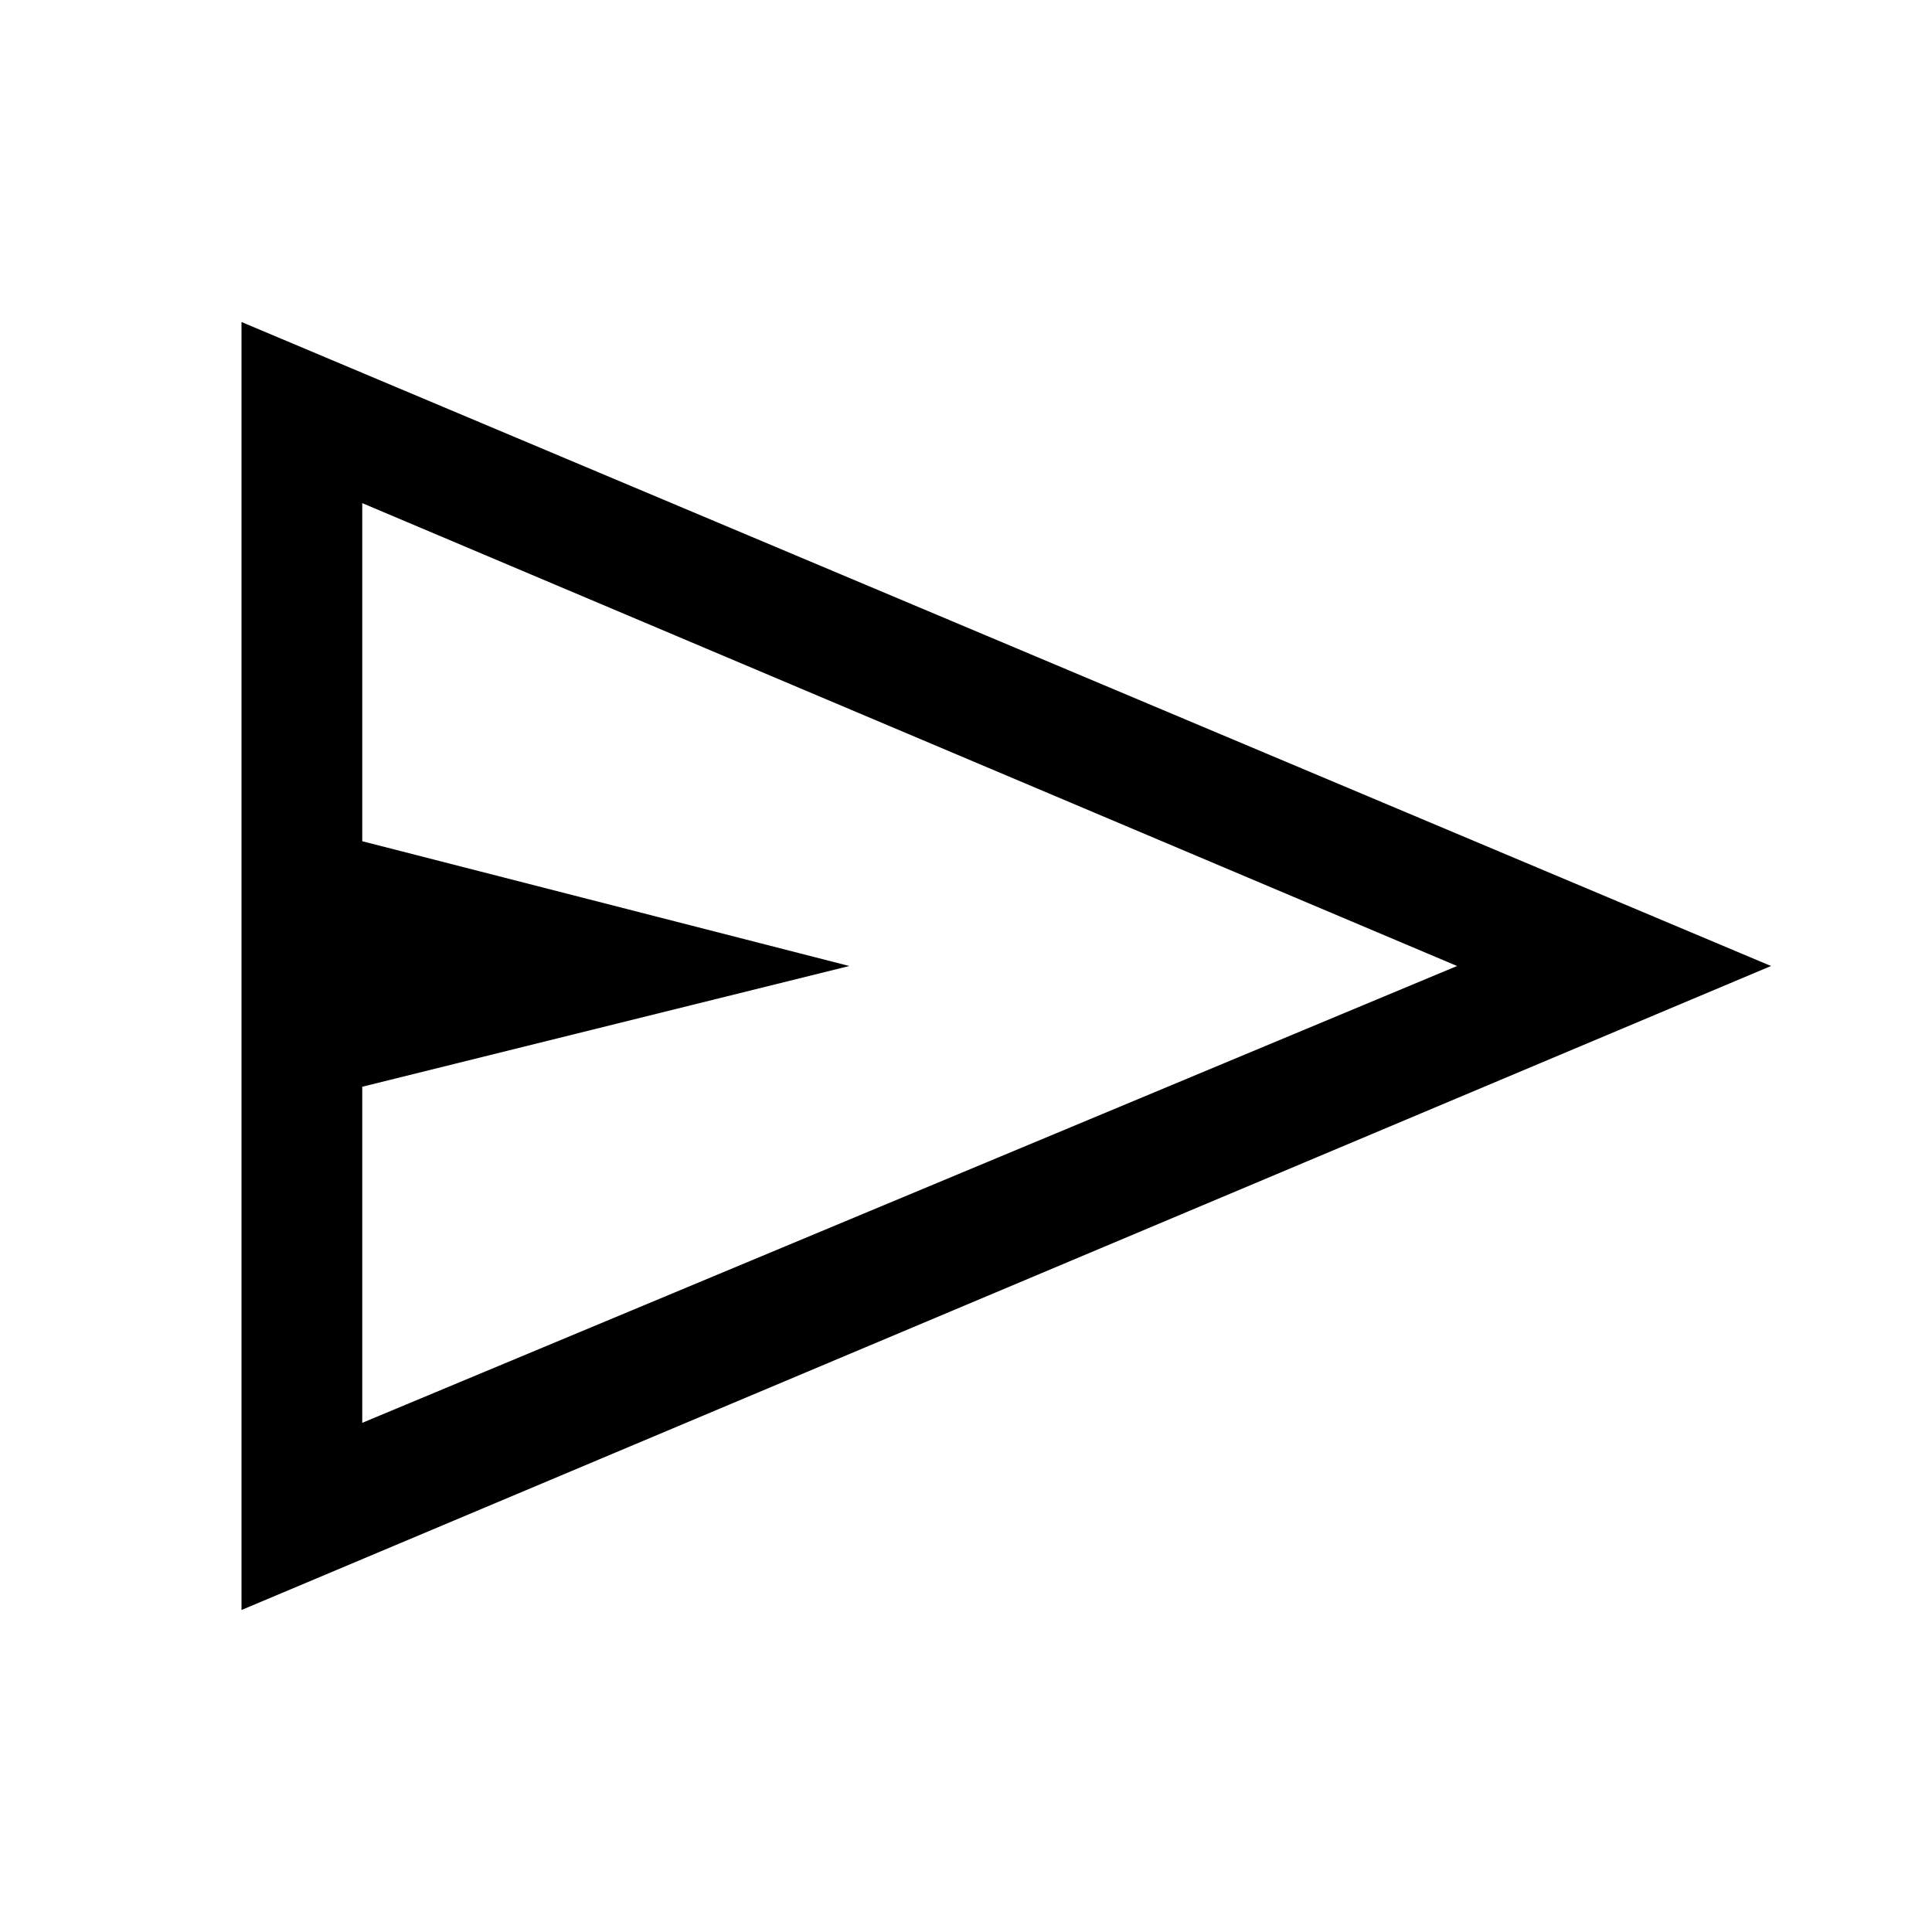
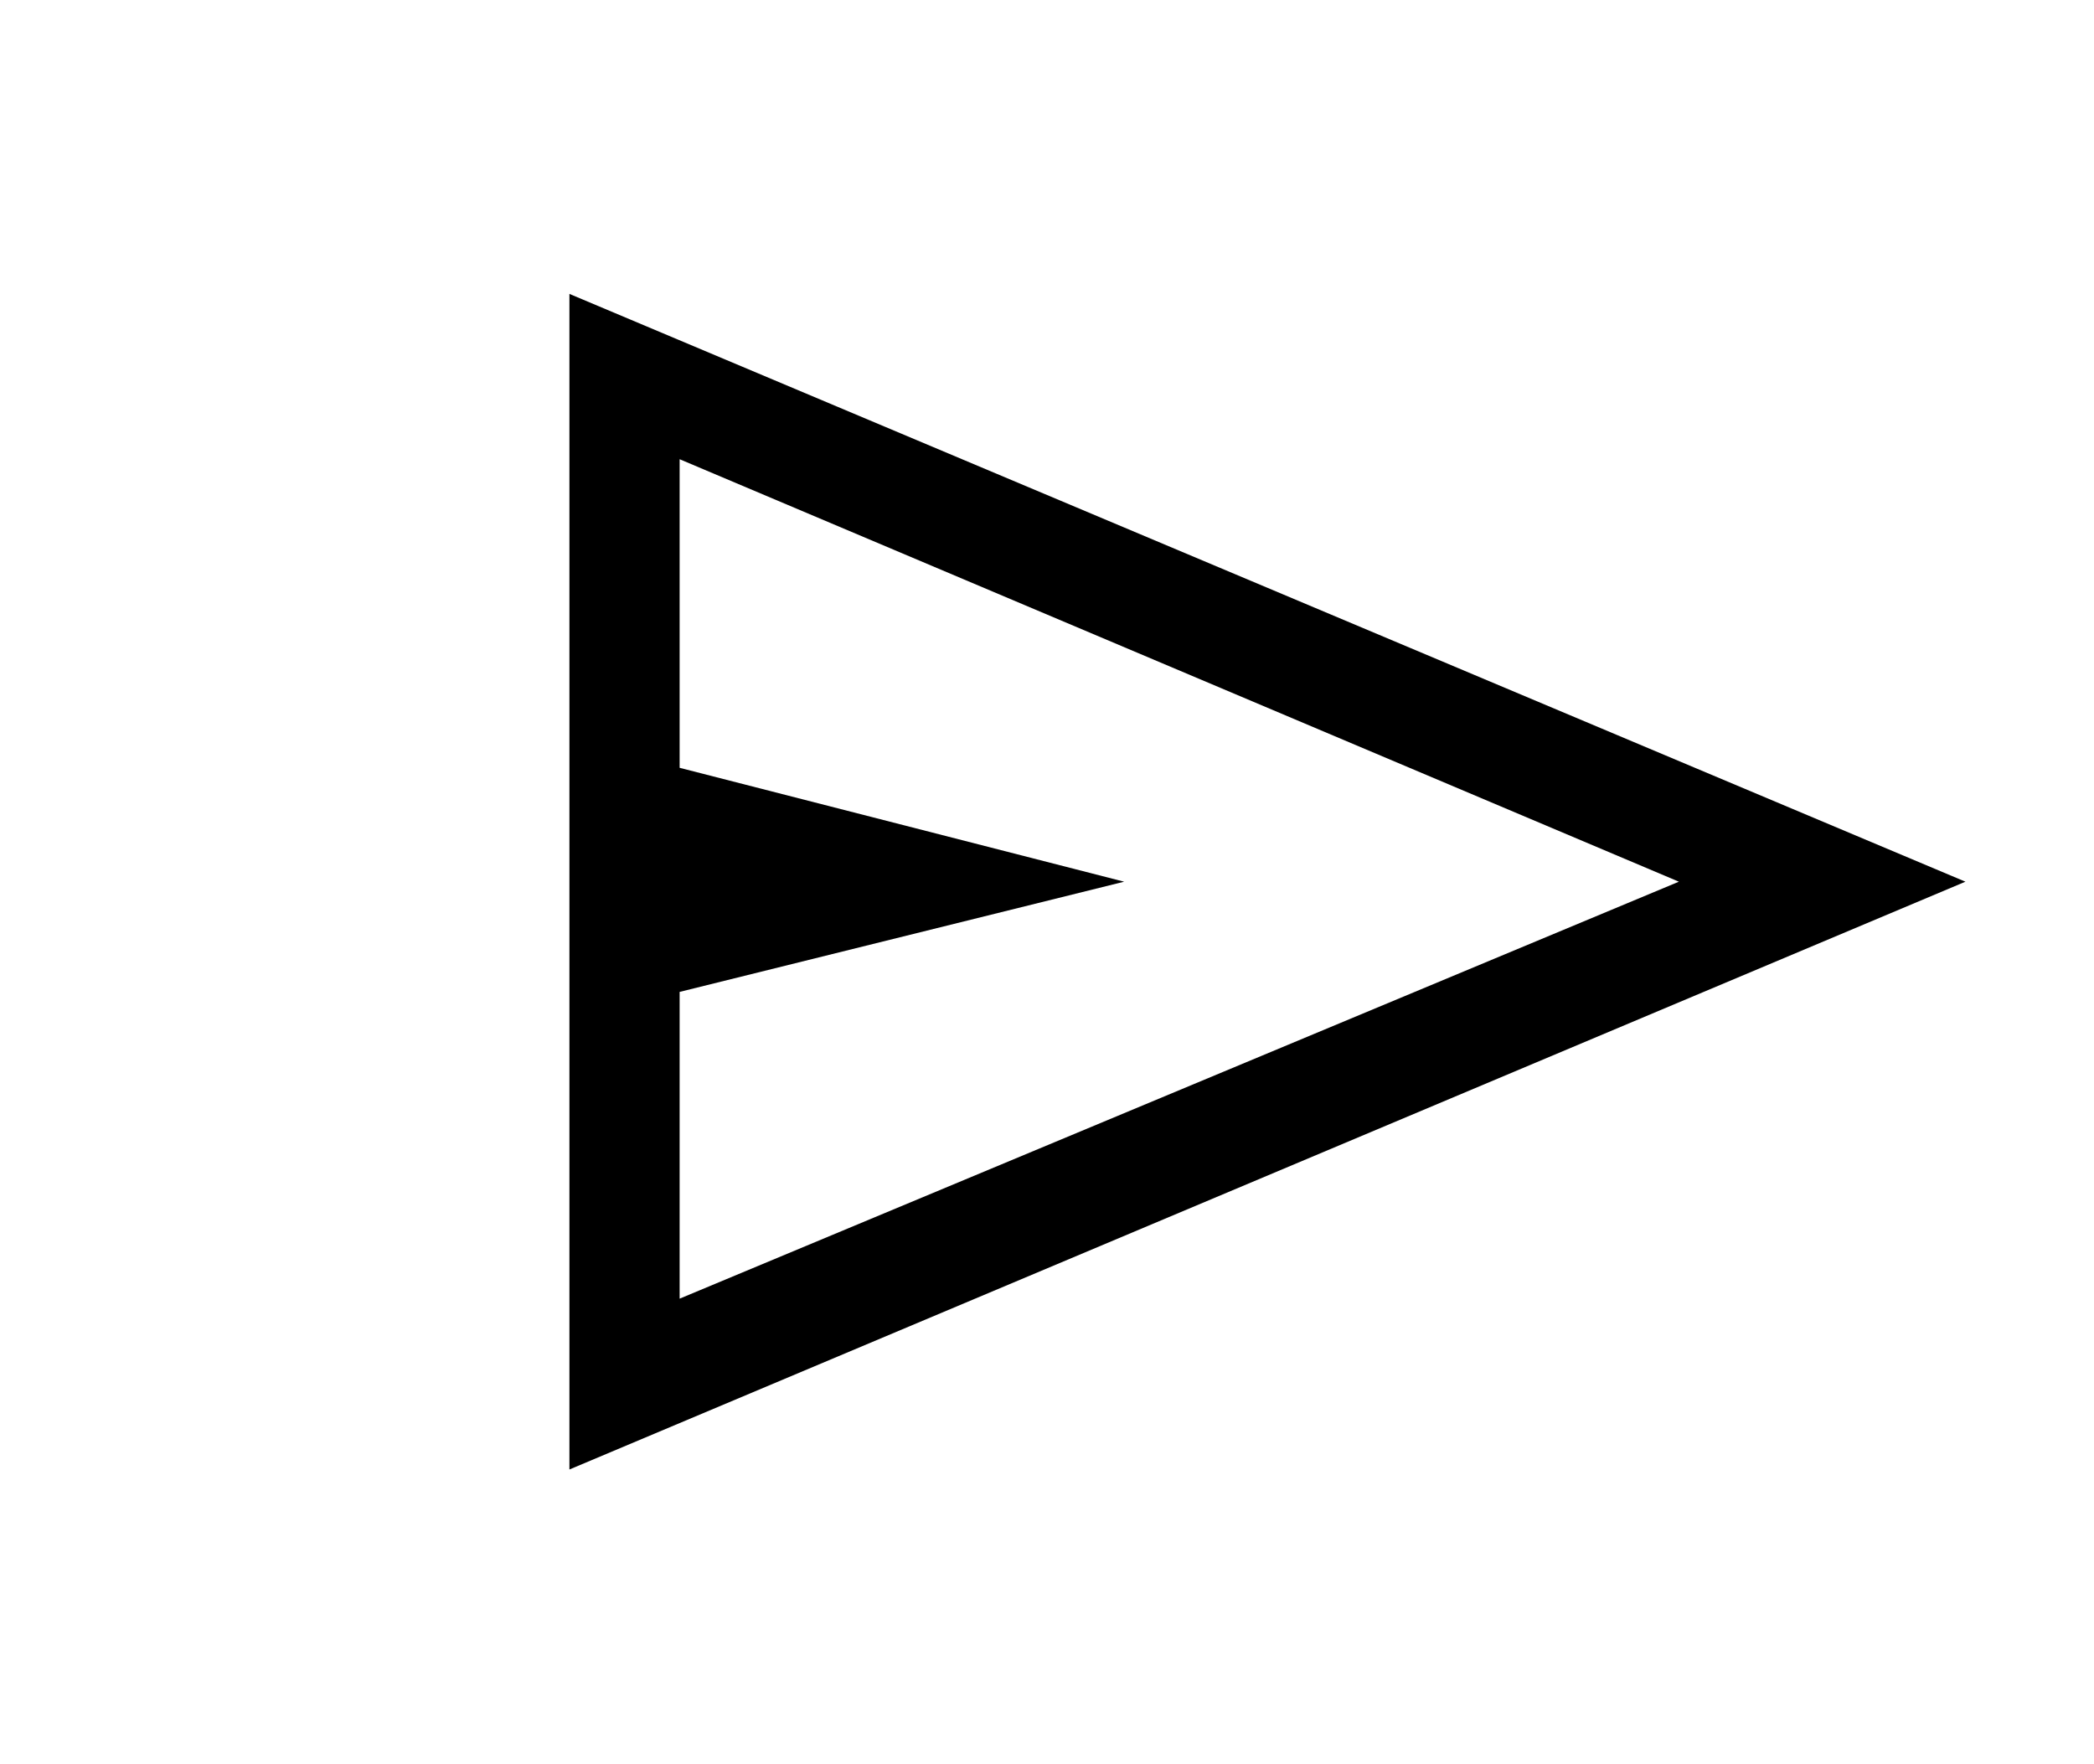
- <svg xmlns="http://www.w3.org/2000/svg" height="48" width="48">
+ <svg xmlns="http://www.w3.org/2000/svg" height="48" wdestinationth="48">
  <path d="M6 40V8l38 16Zm3-4.65L36.2 24 9 12.5v8.4L21.1 24 9 27Zm0 0V12.5 27Z" />
</svg>
